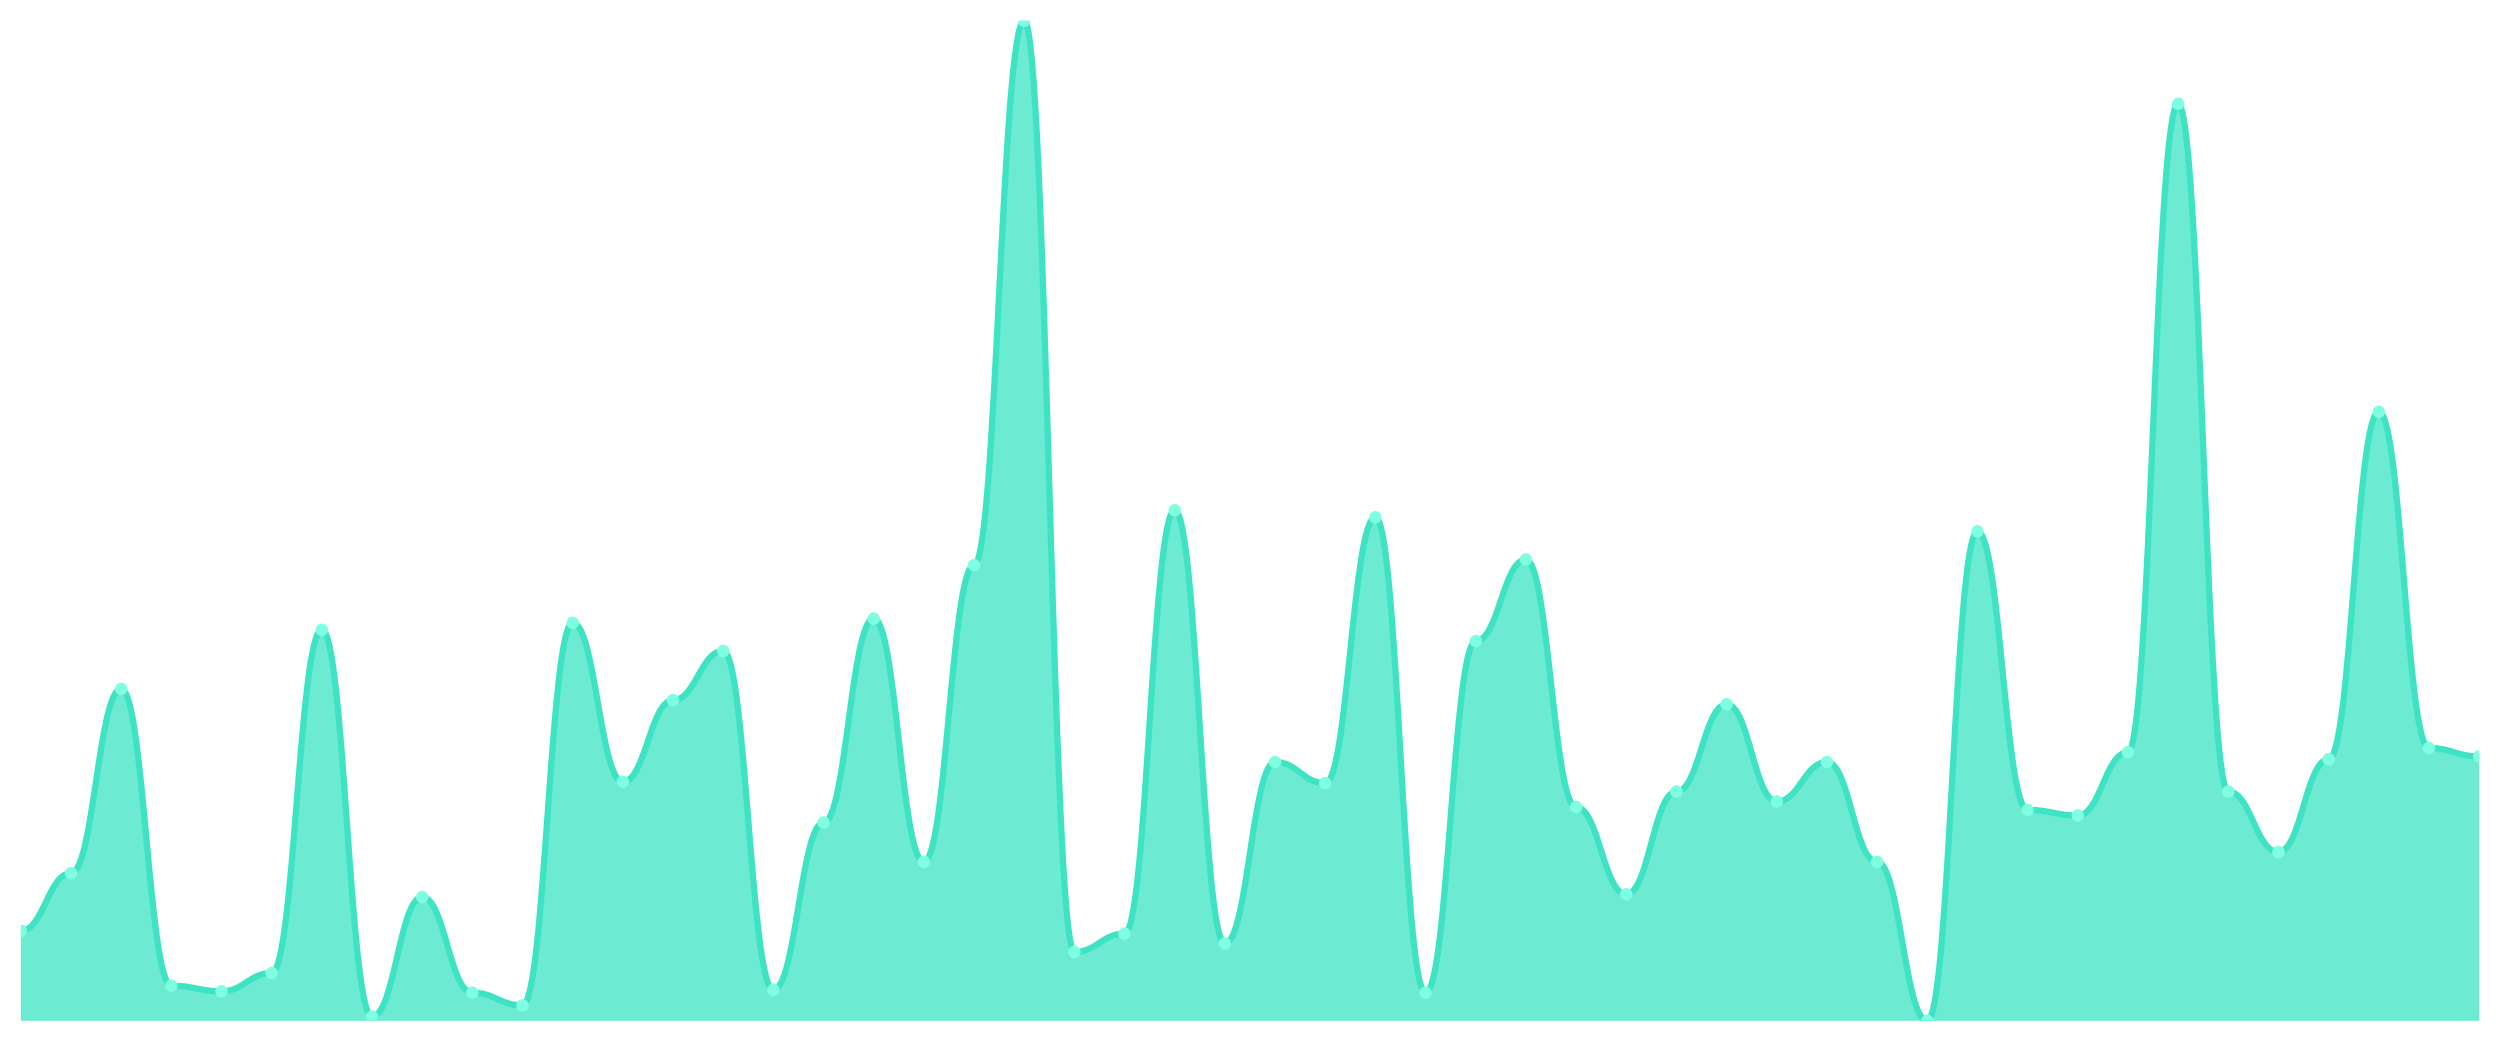
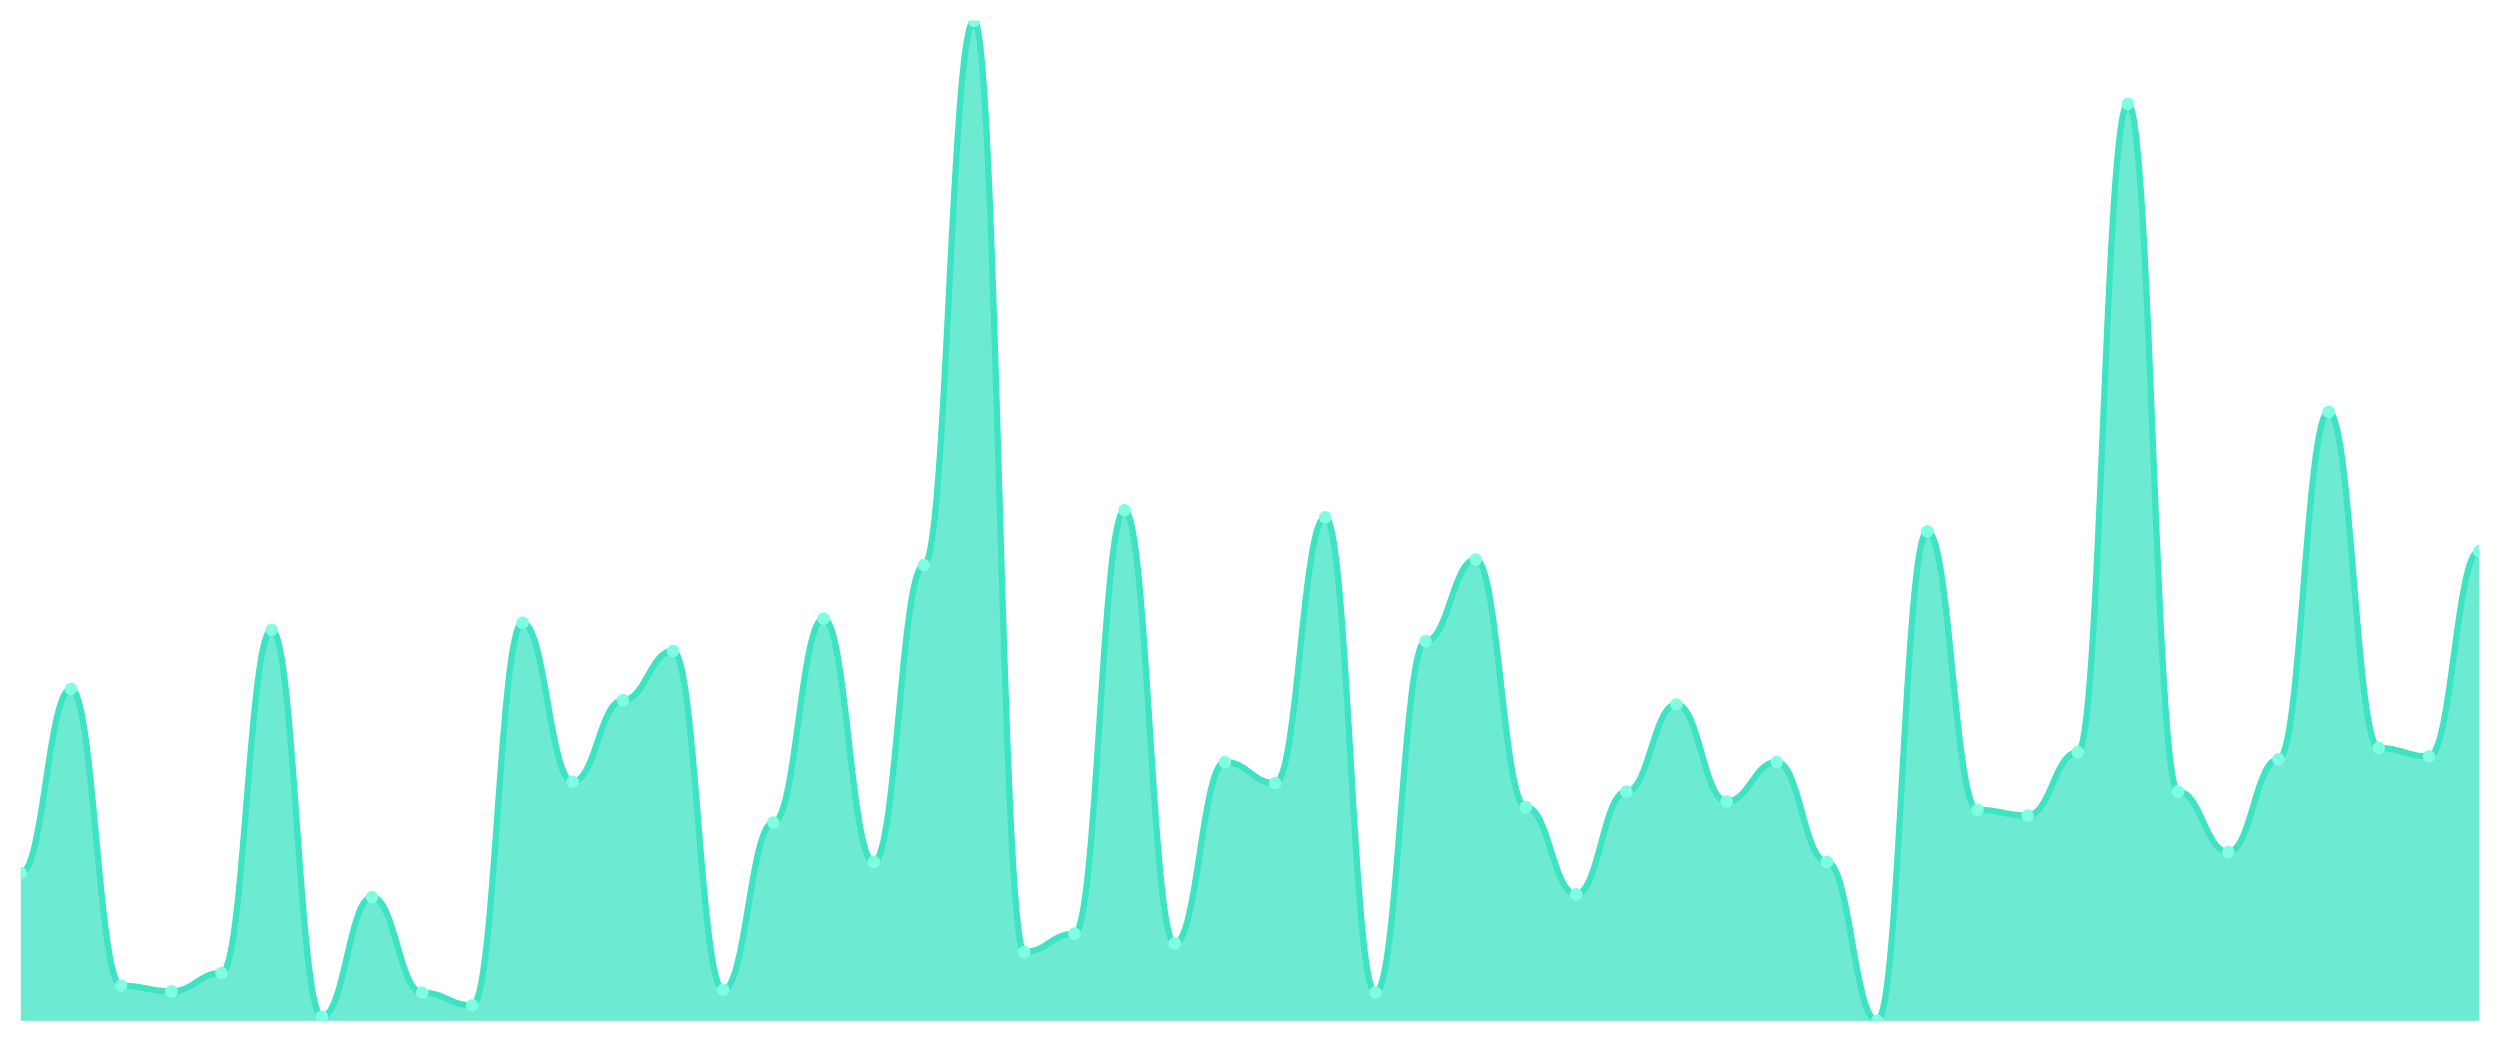
<svg xmlns="http://www.w3.org/2000/svg" viewBox="0 0 1200 500" width="1200" height="500">
  <defs>
    <clipPath id="c">
      <rect x="10" y="10" width="1180" height="480" />
    </clipPath>
  </defs>
  <rect width="1200" height="500" fill="none" />
  <g clip-path="url(#c)">
-     <path d="M 10,490 L 10,446.793 C 20.837,446.793 23.245,419.114 34.082,419.114 C 44.918,419.114 47.327,330.675 58.163,330.675 C 69,330.675 71.408,473.122 82.245,473.122 C 93.082,473.122 95.49,475.823 106.327,475.823 C 117.163,475.823 119.571,467.046 130.408,467.046 C 141.245,467.046 143.653,302.321 154.49,302.321 C 165.327,302.321 167.735,487.975 178.571,487.975 C 189.408,487.975 191.816,430.591 202.653,430.591 C 213.49,430.591 215.898,476.498 226.735,476.498 C 237.571,476.498 239.98,482.574 250.816,482.574 C 261.653,482.574 264.061,298.945 274.898,298.945 C 285.735,298.945 288.143,375.232 298.98,375.232 C 309.816,375.232 312.224,336.076 323.061,336.076 C 333.898,336.076 336.306,312.447 347.143,312.447 C 357.98,312.447 360.388,475.148 371.224,475.148 C 382.061,475.148 384.469,394.81 395.306,394.81 C 406.143,394.81 408.551,296.92 419.388,296.92 C 430.224,296.92 432.633,413.713 443.469,413.713 C 454.306,413.713 456.714,271.266 467.551,271.266 C 478.388,271.266 480.796,10 491.633,10 C 502.469,10 504.878,456.92 515.714,456.92 C 526.551,456.92 528.959,448.143 539.796,448.143 C 550.633,448.143 553.041,244.937 563.878,244.937 C 574.714,244.937 577.122,452.869 587.959,452.869 C 598.796,452.869 601.204,365.781 612.041,365.781 C 622.878,365.781 625.286,375.907 636.122,375.907 C 646.959,375.907 649.367,248.312 660.204,248.312 C 671.041,248.312 673.449,476.498 684.286,476.498 C 695.122,476.498 697.531,307.722 708.367,307.722 C 719.204,307.722 721.612,268.565 732.449,268.565 C 743.286,268.565 745.694,387.384 756.531,387.384 C 767.367,387.384 769.776,429.241 780.612,429.241 C 791.449,429.241 793.857,379.958 804.694,379.958 C 815.531,379.958 817.939,338.101 828.776,338.101 C 839.612,338.101 842.02,384.684 852.857,384.684 C 863.694,384.684 866.102,365.781 876.939,365.781 C 887.776,365.781 890.184,413.713 901.02,413.713 C 911.857,413.713 914.265,490 925.102,490 C 935.939,490 938.347,255.063 949.184,255.063 C 960.02,255.063 962.429,388.734 973.265,388.734 C 984.102,388.734 986.51,391.435 997.347,391.435 C 1008.184,391.435 1010.592,361.055 1021.429,361.055 C 1032.265,361.055 1034.673,49.831 1045.51,49.831 C 1056.347,49.831 1058.755,379.958 1069.592,379.958 C 1080.429,379.958 1082.837,408.987 1093.673,408.987 C 1104.51,408.987 1106.918,364.43 1117.755,364.43 C 1128.592,364.43 1131,197.679 1141.837,197.679 C 1152.673,197.679 1155.082,359.03 1165.918,359.03 C 1176.755,359.03 1179.163,363.08 1190,363.08 L 1190,490 Z" fill="rgba(61,227,195,0.75)" />
-     <path d="M 10,446.793 C 20.837,446.793 23.245,419.114 34.082,419.114 C 44.918,419.114 47.327,330.675 58.163,330.675 C 69,330.675 71.408,473.122 82.245,473.122 C 93.082,473.122 95.49,475.823 106.327,475.823 C 117.163,475.823 119.571,467.046 130.408,467.046 C 141.245,467.046 143.653,302.321 154.49,302.321 C 165.327,302.321 167.735,487.975 178.571,487.975 C 189.408,487.975 191.816,430.591 202.653,430.591 C 213.49,430.591 215.898,476.498 226.735,476.498 C 237.571,476.498 239.98,482.574 250.816,482.574 C 261.653,482.574 264.061,298.945 274.898,298.945 C 285.735,298.945 288.143,375.232 298.98,375.232 C 309.816,375.232 312.224,336.076 323.061,336.076 C 333.898,336.076 336.306,312.447 347.143,312.447 C 357.98,312.447 360.388,475.148 371.224,475.148 C 382.061,475.148 384.469,394.81 395.306,394.81 C 406.143,394.81 408.551,296.92 419.388,296.92 C 430.224,296.92 432.633,413.713 443.469,413.713 C 454.306,413.713 456.714,271.266 467.551,271.266 C 478.388,271.266 480.796,10 491.633,10 C 502.469,10 504.878,456.92 515.714,456.92 C 526.551,456.92 528.959,448.143 539.796,448.143 C 550.633,448.143 553.041,244.937 563.878,244.937 C 574.714,244.937 577.122,452.869 587.959,452.869 C 598.796,452.869 601.204,365.781 612.041,365.781 C 622.878,365.781 625.286,375.907 636.122,375.907 C 646.959,375.907 649.367,248.312 660.204,248.312 C 671.041,248.312 673.449,476.498 684.286,476.498 C 695.122,476.498 697.531,307.722 708.367,307.722 C 719.204,307.722 721.612,268.565 732.449,268.565 C 743.286,268.565 745.694,387.384 756.531,387.384 C 767.367,387.384 769.776,429.241 780.612,429.241 C 791.449,429.241 793.857,379.958 804.694,379.958 C 815.531,379.958 817.939,338.101 828.776,338.101 C 839.612,338.101 842.02,384.684 852.857,384.684 C 863.694,384.684 866.102,365.781 876.939,365.781 C 887.776,365.781 890.184,413.713 901.02,413.713 C 911.857,413.713 914.265,490 925.102,490 C 935.939,490 938.347,255.063 949.184,255.063 C 960.02,255.063 962.429,388.734 973.265,388.734 C 984.102,388.734 986.51,391.435 997.347,391.435 C 1008.184,391.435 1010.592,361.055 1021.429,361.055 C 1032.265,361.055 1034.673,49.831 1045.51,49.831 C 1056.347,49.831 1058.755,379.958 1069.592,379.958 C 1080.429,379.958 1082.837,408.987 1093.673,408.987 C 1104.51,408.987 1106.918,364.43 1117.755,364.43 C 1128.592,364.43 1131,197.679 1141.837,197.679 C 1152.673,197.679 1155.082,359.03 1165.918,359.03 C 1176.755,359.03 1179.163,363.08 1190,363.08" fill="none" stroke="#3de3c3" stroke-width="3" stroke-linecap="round" stroke-linejoin="round" />
-     <circle cx="10" cy="446.793" r="3" fill="#7fffe1" />
-     <circle cx="34.082" cy="419.114" r="3" fill="#7fffe1" />
-     <circle cx="58.163" cy="330.675" r="3" fill="#7fffe1" />
-     <circle cx="82.245" cy="473.122" r="3" fill="#7fffe1" />
-     <circle cx="106.327" cy="475.823" r="3" fill="#7fffe1" />
-     <circle cx="130.408" cy="467.046" r="3" fill="#7fffe1" />
-     <circle cx="154.49" cy="302.321" r="3" fill="#7fffe1" />
-     <circle cx="178.571" cy="487.975" r="3" fill="#7fffe1" />
-     <circle cx="202.653" cy="430.591" r="3" fill="#7fffe1" />
-     <circle cx="226.735" cy="476.498" r="3" fill="#7fffe1" />
-     <circle cx="250.816" cy="482.574" r="3" fill="#7fffe1" />
-     <circle cx="274.898" cy="298.945" r="3" fill="#7fffe1" />
-     <circle cx="298.98" cy="375.232" r="3" fill="#7fffe1" />
-     <circle cx="323.061" cy="336.076" r="3" fill="#7fffe1" />
-     <circle cx="347.143" cy="312.447" r="3" fill="#7fffe1" />
-     <circle cx="371.224" cy="475.148" r="3" fill="#7fffe1" />
-     <circle cx="395.306" cy="394.81" r="3" fill="#7fffe1" />
-     <circle cx="419.388" cy="296.92" r="3" fill="#7fffe1" />
-     <circle cx="443.469" cy="413.713" r="3" fill="#7fffe1" />
-     <circle cx="467.551" cy="271.266" r="3" fill="#7fffe1" />
-     <circle cx="491.633" cy="10" r="3" fill="#7fffe1" />
-     <circle cx="515.714" cy="456.92" r="3" fill="#7fffe1" />
-     <circle cx="539.796" cy="448.143" r="3" fill="#7fffe1" />
-     <circle cx="563.878" cy="244.937" r="3" fill="#7fffe1" />
-     <circle cx="587.959" cy="452.869" r="3" fill="#7fffe1" />
-     <circle cx="612.041" cy="365.781" r="3" fill="#7fffe1" />
-     <circle cx="636.122" cy="375.907" r="3" fill="#7fffe1" />
-     <circle cx="660.204" cy="248.312" r="3" fill="#7fffe1" />
-     <circle cx="684.286" cy="476.498" r="3" fill="#7fffe1" />
-     <circle cx="708.367" cy="307.722" r="3" fill="#7fffe1" />
-     <circle cx="732.449" cy="268.565" r="3" fill="#7fffe1" />
-     <circle cx="756.531" cy="387.384" r="3" fill="#7fffe1" />
-     <circle cx="780.612" cy="429.241" r="3" fill="#7fffe1" />
-     <circle cx="804.694" cy="379.958" r="3" fill="#7fffe1" />
-     <circle cx="828.776" cy="338.101" r="3" fill="#7fffe1" />
-     <circle cx="852.857" cy="384.684" r="3" fill="#7fffe1" />
-     <circle cx="876.939" cy="365.781" r="3" fill="#7fffe1" />
-     <circle cx="901.02" cy="413.713" r="3" fill="#7fffe1" />
-     <circle cx="925.102" cy="490" r="3" fill="#7fffe1" />
-     <circle cx="949.184" cy="255.063" r="3" fill="#7fffe1" />
-     <circle cx="973.265" cy="388.734" r="3" fill="#7fffe1" />
-     <circle cx="997.347" cy="391.435" r="3" fill="#7fffe1" />
-     <circle cx="1021.429" cy="361.055" r="3" fill="#7fffe1" />
-     <circle cx="1045.51" cy="49.831" r="3" fill="#7fffe1" />
-     <circle cx="1069.592" cy="379.958" r="3" fill="#7fffe1" />
-     <circle cx="1093.673" cy="408.987" r="3" fill="#7fffe1" />
-     <circle cx="1117.755" cy="364.43" r="3" fill="#7fffe1" />
-     <circle cx="1141.837" cy="197.679" r="3" fill="#7fffe1" />
-     <circle cx="1165.918" cy="359.03" r="3" fill="#7fffe1" />
-     <circle cx="1190" cy="363.08" r="3" fill="#7fffe1" />
+     <path d="M 10,490 L 10,419.114 C 20.837,419.114 23.245,330.675 34.082,330.675 C 44.918,330.675 47.327,473.122 58.163,473.122 C 69,473.122 71.408,475.823 82.245,475.823 C 93.082,475.823 95.49,467.046 106.327,467.046 C 117.163,467.046 119.571,302.321 130.408,302.321 C 141.245,302.321 143.653,487.975 154.49,487.975 C 165.327,487.975 167.735,430.591 178.571,430.591 C 189.408,430.591 191.816,476.498 202.653,476.498 C 213.49,476.498 215.898,482.574 226.735,482.574 C 237.571,482.574 239.98,298.945 250.816,298.945 C 261.653,298.945 264.061,375.232 274.898,375.232 C 285.735,375.232 288.143,336.076 298.98,336.076 C 309.816,336.076 312.224,312.447 323.061,312.447 C 333.898,312.447 336.306,475.148 347.143,475.148 C 357.98,475.148 360.388,394.81 371.224,394.81 C 382.061,394.81 384.469,296.92 395.306,296.92 C 406.143,296.92 408.551,413.713 419.388,413.713 C 430.224,413.713 432.633,271.266 443.469,271.266 C 454.306,271.266 456.714,10 467.551,10 C 478.388,10 480.796,456.92 491.633,456.92 C 502.469,456.92 504.878,448.143 515.714,448.143 C 526.551,448.143 528.959,244.937 539.796,244.937 C 550.633,244.937 553.041,452.869 563.878,452.869 C 574.714,452.869 577.122,365.781 587.959,365.781 C 598.796,365.781 601.204,375.907 612.041,375.907 C 622.878,375.907 625.286,248.312 636.122,248.312 C 646.959,248.312 649.367,476.498 660.204,476.498 C 671.041,476.498 673.449,307.722 684.286,307.722 C 695.122,307.722 697.531,268.565 708.367,268.565 C 719.204,268.565 721.612,387.384 732.449,387.384 C 743.286,387.384 745.694,429.241 756.531,429.241 C 767.367,429.241 769.776,379.958 780.612,379.958 C 791.449,379.958 793.857,338.101 804.694,338.101 C 815.531,338.101 817.939,384.684 828.776,384.684 C 839.612,384.684 842.02,365.781 852.857,365.781 C 863.694,365.781 866.102,413.713 876.939,413.713 C 887.776,413.713 890.184,490 901.02,490 C 911.857,490 914.265,255.063 925.102,255.063 C 935.939,255.063 938.347,388.734 949.184,388.734 C 960.02,388.734 962.429,391.435 973.265,391.435 C 984.102,391.435 986.51,361.055 997.347,361.055 C 1008.184,361.055 1010.592,49.831 1021.429,49.831 C 1032.265,49.831 1034.673,379.958 1045.51,379.958 C 1056.347,379.958 1058.755,408.987 1069.592,408.987 C 1080.429,408.987 1082.837,364.43 1093.673,364.43 C 1104.51,364.43 1106.918,197.679 1117.755,197.679 C 1128.592,197.679 1131,359.03 1141.837,359.03 C 1152.673,359.03 1155.082,363.08 1165.918,363.08 C 1176.755,363.08 1179.163,264.515 1190,264.515 L 1190,490 Z" fill="rgba(61,227,195,0.75)" />
+     <path d="M 10,419.114 C 20.837,419.114 23.245,330.675 34.082,330.675 C 44.918,330.675 47.327,473.122 58.163,473.122 C 69,473.122 71.408,475.823 82.245,475.823 C 93.082,475.823 95.49,467.046 106.327,467.046 C 117.163,467.046 119.571,302.321 130.408,302.321 C 141.245,302.321 143.653,487.975 154.49,487.975 C 165.327,487.975 167.735,430.591 178.571,430.591 C 189.408,430.591 191.816,476.498 202.653,476.498 C 213.49,476.498 215.898,482.574 226.735,482.574 C 237.571,482.574 239.98,298.945 250.816,298.945 C 261.653,298.945 264.061,375.232 274.898,375.232 C 285.735,375.232 288.143,336.076 298.98,336.076 C 309.816,336.076 312.224,312.447 323.061,312.447 C 333.898,312.447 336.306,475.148 347.143,475.148 C 357.98,475.148 360.388,394.81 371.224,394.81 C 382.061,394.81 384.469,296.92 395.306,296.92 C 406.143,296.92 408.551,413.713 419.388,413.713 C 430.224,413.713 432.633,271.266 443.469,271.266 C 454.306,271.266 456.714,10 467.551,10 C 478.388,10 480.796,456.92 491.633,456.92 C 502.469,456.92 504.878,448.143 515.714,448.143 C 526.551,448.143 528.959,244.937 539.796,244.937 C 550.633,244.937 553.041,452.869 563.878,452.869 C 574.714,452.869 577.122,365.781 587.959,365.781 C 598.796,365.781 601.204,375.907 612.041,375.907 C 622.878,375.907 625.286,248.312 636.122,248.312 C 646.959,248.312 649.367,476.498 660.204,476.498 C 671.041,476.498 673.449,307.722 684.286,307.722 C 695.122,307.722 697.531,268.565 708.367,268.565 C 719.204,268.565 721.612,387.384 732.449,387.384 C 743.286,387.384 745.694,429.241 756.531,429.241 C 767.367,429.241 769.776,379.958 780.612,379.958 C 791.449,379.958 793.857,338.101 804.694,338.101 C 815.531,338.101 817.939,384.684 828.776,384.684 C 839.612,384.684 842.02,365.781 852.857,365.781 C 863.694,365.781 866.102,413.713 876.939,413.713 C 887.776,413.713 890.184,490 901.02,490 C 911.857,490 914.265,255.063 925.102,255.063 C 935.939,255.063 938.347,388.734 949.184,388.734 C 960.02,388.734 962.429,391.435 973.265,391.435 C 984.102,391.435 986.51,361.055 997.347,361.055 C 1008.184,361.055 1010.592,49.831 1021.429,49.831 C 1032.265,49.831 1034.673,379.958 1045.51,379.958 C 1056.347,379.958 1058.755,408.987 1069.592,408.987 C 1080.429,408.987 1082.837,364.43 1093.673,364.43 C 1104.51,364.43 1106.918,197.679 1117.755,197.679 C 1128.592,197.679 1131,359.03 1141.837,359.03 C 1152.673,359.03 1155.082,363.08 1165.918,363.08 C 1176.755,363.08 1179.163,264.515 1190,264.515" fill="none" stroke="#3de3c3" stroke-width="3" stroke-linecap="round" stroke-linejoin="round" />
+     <circle cx="10" cy="419.114" r="3" fill="#7fffe1" />
+     <circle cx="34.082" cy="330.675" r="3" fill="#7fffe1" />
+     <circle cx="58.163" cy="473.122" r="3" fill="#7fffe1" />
+     <circle cx="82.245" cy="475.823" r="3" fill="#7fffe1" />
+     <circle cx="106.327" cy="467.046" r="3" fill="#7fffe1" />
+     <circle cx="130.408" cy="302.321" r="3" fill="#7fffe1" />
+     <circle cx="154.49" cy="487.975" r="3" fill="#7fffe1" />
+     <circle cx="178.571" cy="430.591" r="3" fill="#7fffe1" />
+     <circle cx="202.653" cy="476.498" r="3" fill="#7fffe1" />
+     <circle cx="226.735" cy="482.574" r="3" fill="#7fffe1" />
+     <circle cx="250.816" cy="298.945" r="3" fill="#7fffe1" />
+     <circle cx="274.898" cy="375.232" r="3" fill="#7fffe1" />
+     <circle cx="298.98" cy="336.076" r="3" fill="#7fffe1" />
+     <circle cx="323.061" cy="312.447" r="3" fill="#7fffe1" />
+     <circle cx="347.143" cy="475.148" r="3" fill="#7fffe1" />
+     <circle cx="371.224" cy="394.81" r="3" fill="#7fffe1" />
+     <circle cx="395.306" cy="296.92" r="3" fill="#7fffe1" />
+     <circle cx="419.388" cy="413.713" r="3" fill="#7fffe1" />
+     <circle cx="443.469" cy="271.266" r="3" fill="#7fffe1" />
+     <circle cx="467.551" cy="10" r="3" fill="#7fffe1" />
+     <circle cx="491.633" cy="456.92" r="3" fill="#7fffe1" />
+     <circle cx="515.714" cy="448.143" r="3" fill="#7fffe1" />
+     <circle cx="539.796" cy="244.937" r="3" fill="#7fffe1" />
+     <circle cx="563.878" cy="452.869" r="3" fill="#7fffe1" />
+     <circle cx="587.959" cy="365.781" r="3" fill="#7fffe1" />
+     <circle cx="612.041" cy="375.907" r="3" fill="#7fffe1" />
+     <circle cx="636.122" cy="248.312" r="3" fill="#7fffe1" />
+     <circle cx="660.204" cy="476.498" r="3" fill="#7fffe1" />
+     <circle cx="684.286" cy="307.722" r="3" fill="#7fffe1" />
+     <circle cx="708.367" cy="268.565" r="3" fill="#7fffe1" />
+     <circle cx="732.449" cy="387.384" r="3" fill="#7fffe1" />
+     <circle cx="756.531" cy="429.241" r="3" fill="#7fffe1" />
+     <circle cx="780.612" cy="379.958" r="3" fill="#7fffe1" />
+     <circle cx="804.694" cy="338.101" r="3" fill="#7fffe1" />
+     <circle cx="828.776" cy="384.684" r="3" fill="#7fffe1" />
+     <circle cx="852.857" cy="365.781" r="3" fill="#7fffe1" />
+     <circle cx="876.939" cy="413.713" r="3" fill="#7fffe1" />
+     <circle cx="901.02" cy="490" r="3" fill="#7fffe1" />
+     <circle cx="925.102" cy="255.063" r="3" fill="#7fffe1" />
+     <circle cx="949.184" cy="388.734" r="3" fill="#7fffe1" />
+     <circle cx="973.265" cy="391.435" r="3" fill="#7fffe1" />
+     <circle cx="997.347" cy="361.055" r="3" fill="#7fffe1" />
+     <circle cx="1021.429" cy="49.831" r="3" fill="#7fffe1" />
+     <circle cx="1045.51" cy="379.958" r="3" fill="#7fffe1" />
+     <circle cx="1069.592" cy="408.987" r="3" fill="#7fffe1" />
+     <circle cx="1093.673" cy="364.43" r="3" fill="#7fffe1" />
+     <circle cx="1117.755" cy="197.679" r="3" fill="#7fffe1" />
+     <circle cx="1141.837" cy="359.03" r="3" fill="#7fffe1" />
+     <circle cx="1165.918" cy="363.08" r="3" fill="#7fffe1" />
+     <circle cx="1190" cy="264.515" r="3" fill="#7fffe1" />
  </g>
</svg>
